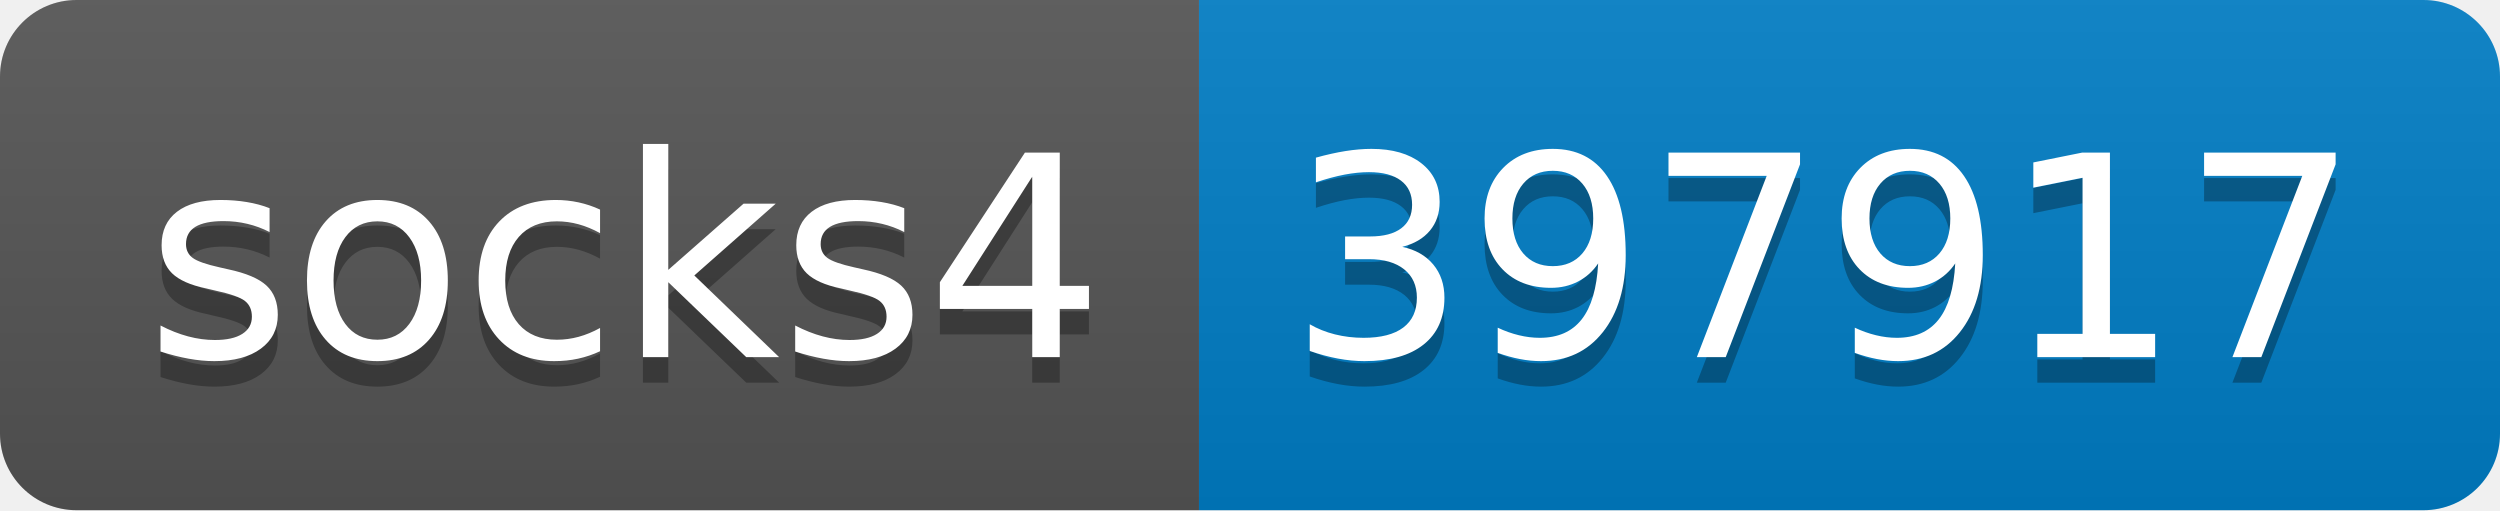
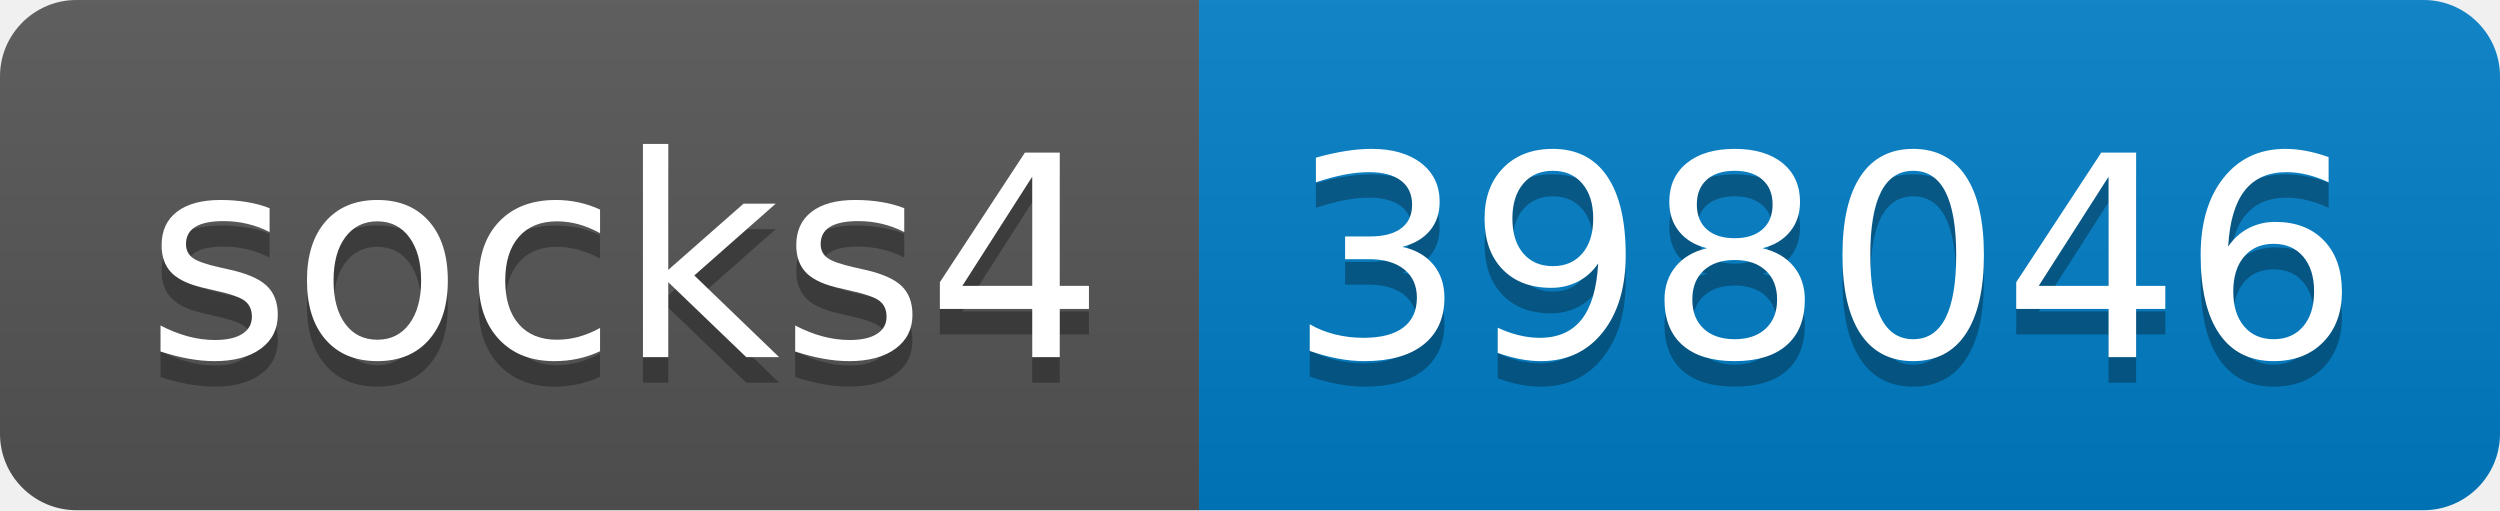
- <svg xmlns="http://www.w3.org/2000/svg" width="98" height="20" role="img" aria-label="socks4: 397917">
+ <svg xmlns="http://www.w3.org/2000/svg" width="98" height="20" role="img" aria-label="socks4: 398046">
  <linearGradient id="s" x2="0" y2="100%">
    <stop offset="0" stop-color="#bbb" stop-opacity=".1" />
    <stop offset="1" stop-opacity=".1" />
  </linearGradient>
  <clipPath id="r">
    <rect width="98" height="20" rx="3" fill="#fff" />
  </clipPath>
  <g clip-path="url(#r)">
    <rect width="47" height="20" fill="#555" />
    <rect x="47" width="51" height="20" fill="#007ec6" />
    <rect width="98" height="20" fill="url(#s)" />
  </g>
  <g fill="#fff" text-anchor="middle" font-family="Verdana,Geneva,DejaVu Sans,sans-serif" text-rendering="geometricPrecision" font-size="110">
    <text aria-hidden="true" x="245" y="150" fill="#010101" fill-opacity=".3" transform="scale(.1)" textLength="370">socks4</text>
    <text x="245" y="140" transform="scale(.1)" fill="#fff" textLength="370">socks4</text>
-     <text aria-hidden="true" x="715" y="150" fill="#010101" fill-opacity=".3" transform="scale(.1)" textLength="410">397917</text>
-     <text x="715" y="140" transform="scale(.1)" fill="#fff" textLength="410">397917</text>
+     <text aria-hidden="true" x="715" y="150" fill="#010101" fill-opacity=".3" transform="scale(.1)" textLength="410">398046</text>
+     <text x="715" y="140" transform="scale(.1)" fill="#fff" textLength="410">398046</text>
  </g>
</svg>
